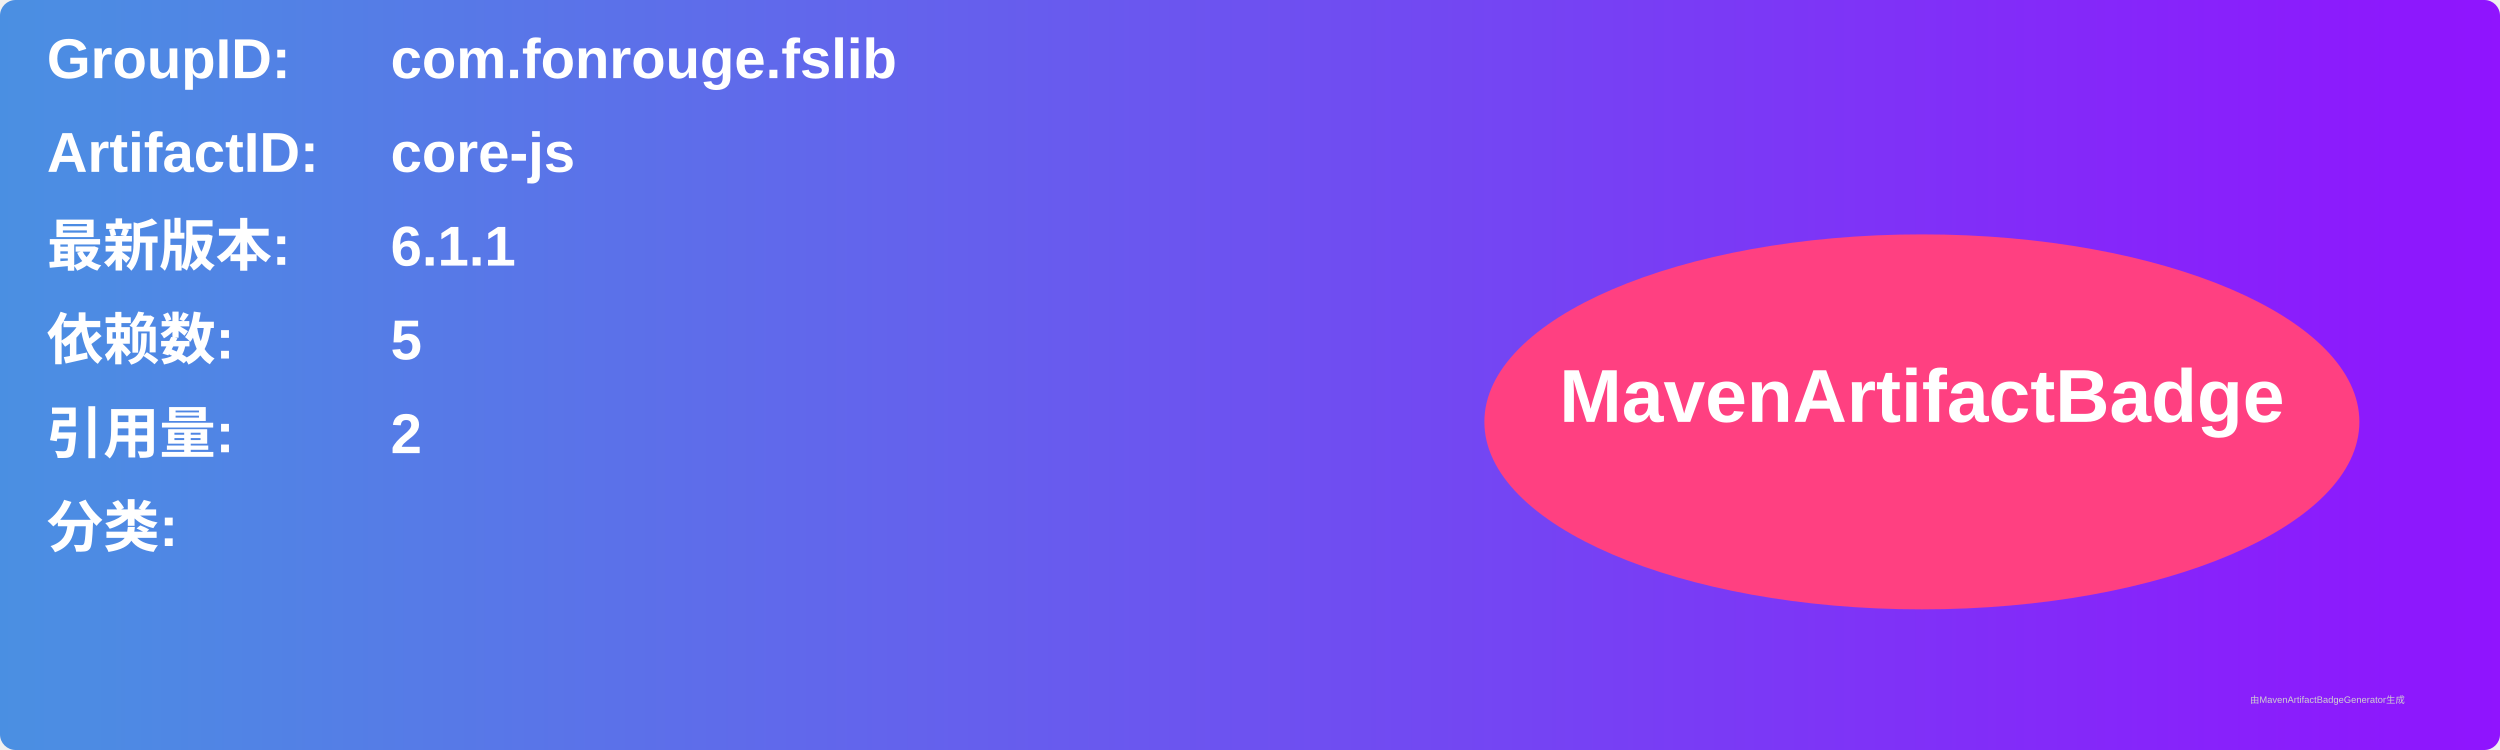
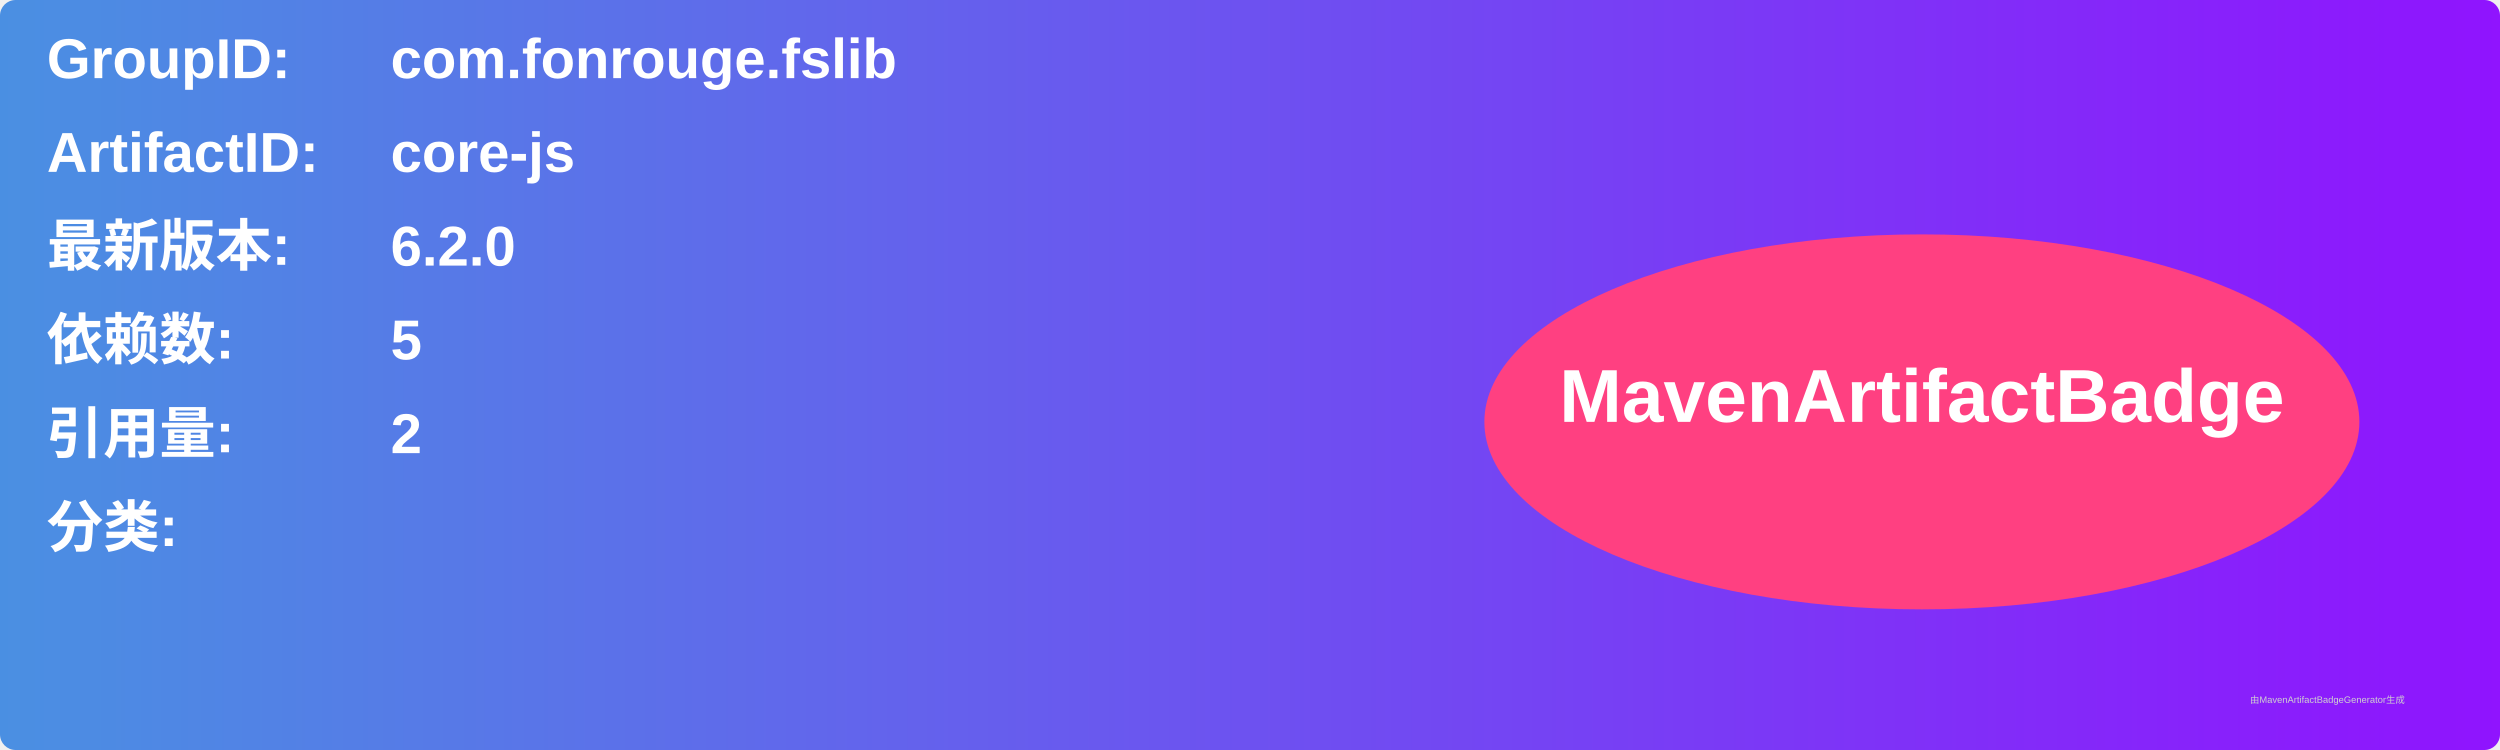
<svg xmlns="http://www.w3.org/2000/svg" width="800" height="240" viewBox="0 0 800 240">
  <linearGradient id="grad" x1="0%" y1="0%" x2="100%" y2="0%">
    <stop offset="0%" stop-color="#4a90e2" />
    <stop offset="100%" stop-color="#9013fe" />
  </linearGradient>
  <rect width="100%" height="100%" rx="5" ry="5" fill="url(#grad)" />
  <g transform="translate(15, 15)">
    <text x="0" y="10" font-family="Arial" font-size="18" fill="white" font-weight="bold" width="260">GroupID:</text>
    <text x="110" y="10" font-family="Arial" font-size="18" fill="white" font-weight="bold" width="460">com.fonrouge.fslib</text>
    <text x="0" y="40" font-family="Arial" font-size="18" fill="white" font-weight="bold" width="260">ArtifactID:</text>
    <text x="110" y="40" font-family="Arial" font-size="18" fill="white" font-weight="bold" width="460">core-js</text>
    <text x="0" y="70" font-family="Arial" font-size="18" fill="white" font-weight="bold">最新版本:</text>
    <text x="110" y="70" font-family="Arial" font-size="18" fill="white" font-weight="bold">
-       <tspan font-weight="bold">6.1.1</tspan>
+       <tspan font-weight="bold">6.2.0</tspan>
    </text>
    <text x="0" y="100" font-family="Arial" font-size="18" fill="white" font-weight="bold">依赖数: </text>
    <text x="110" y="100" font-family="Arial" font-size="18" fill="white">
      <tspan font-weight="bold">5</tspan>
    </text>
    <text x="0" y="130" font-family="Arial" font-size="18" fill="white" font-weight="bold">引用量: </text>
    <text x="110" y="130" font-family="Arial" font-size="18" fill="white">
      <tspan font-weight="bold">2</tspan>
    </text>
    <text x="0" y="160" font-family="Arial" font-size="18" fill="white" font-weight="bold">分类:</text>
    <text x="10" y="190" font-family="Arial" font-size="10" fill="white">
      <tspan font-weight="bold" />
    </text>
    <ellipse cx="600" cy="120" rx="140" ry="60" fill="#ff4081" />
    <text x="600" y="120" text-anchor="middle" font-family="Arial" font-size="24" fill="white" font-weight="bold">MavenArtifactBadge</text>
  </g>
  <text x="720" y="225" font-family="Arial" font-size="3" fill="#d0d0d0">由MavenArtifactBadgeGenerator生成</text>
</svg>
